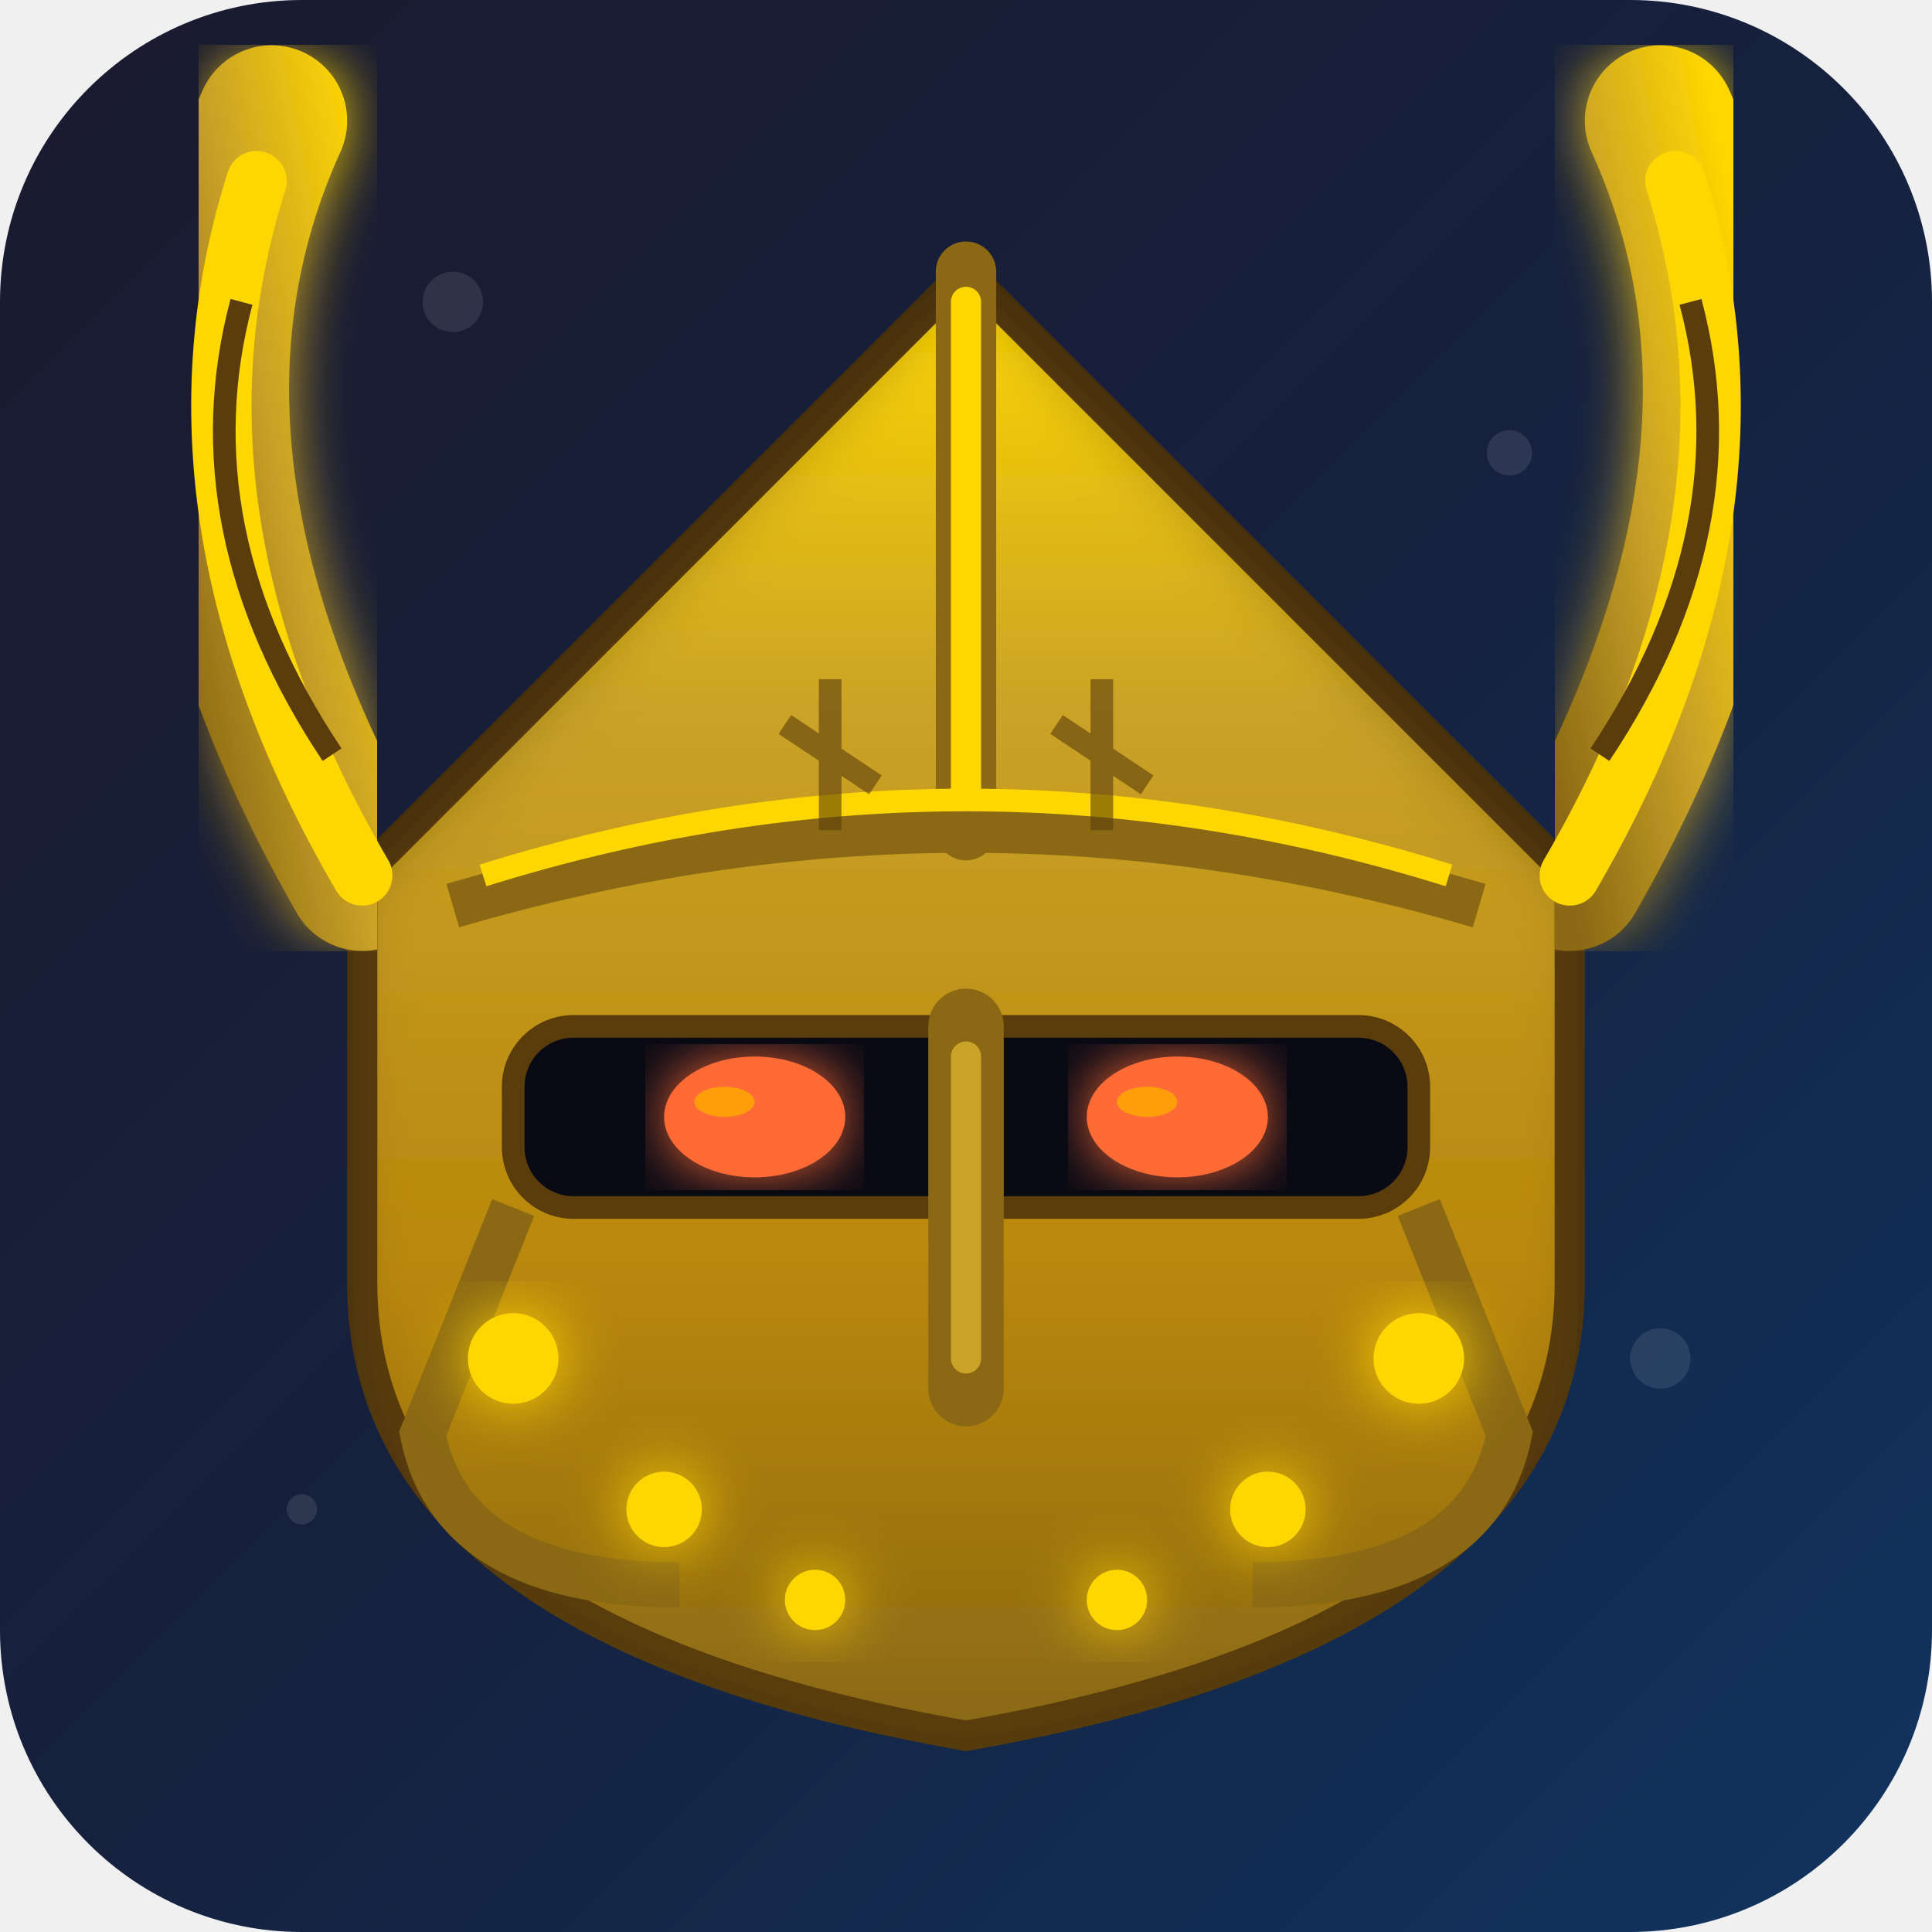
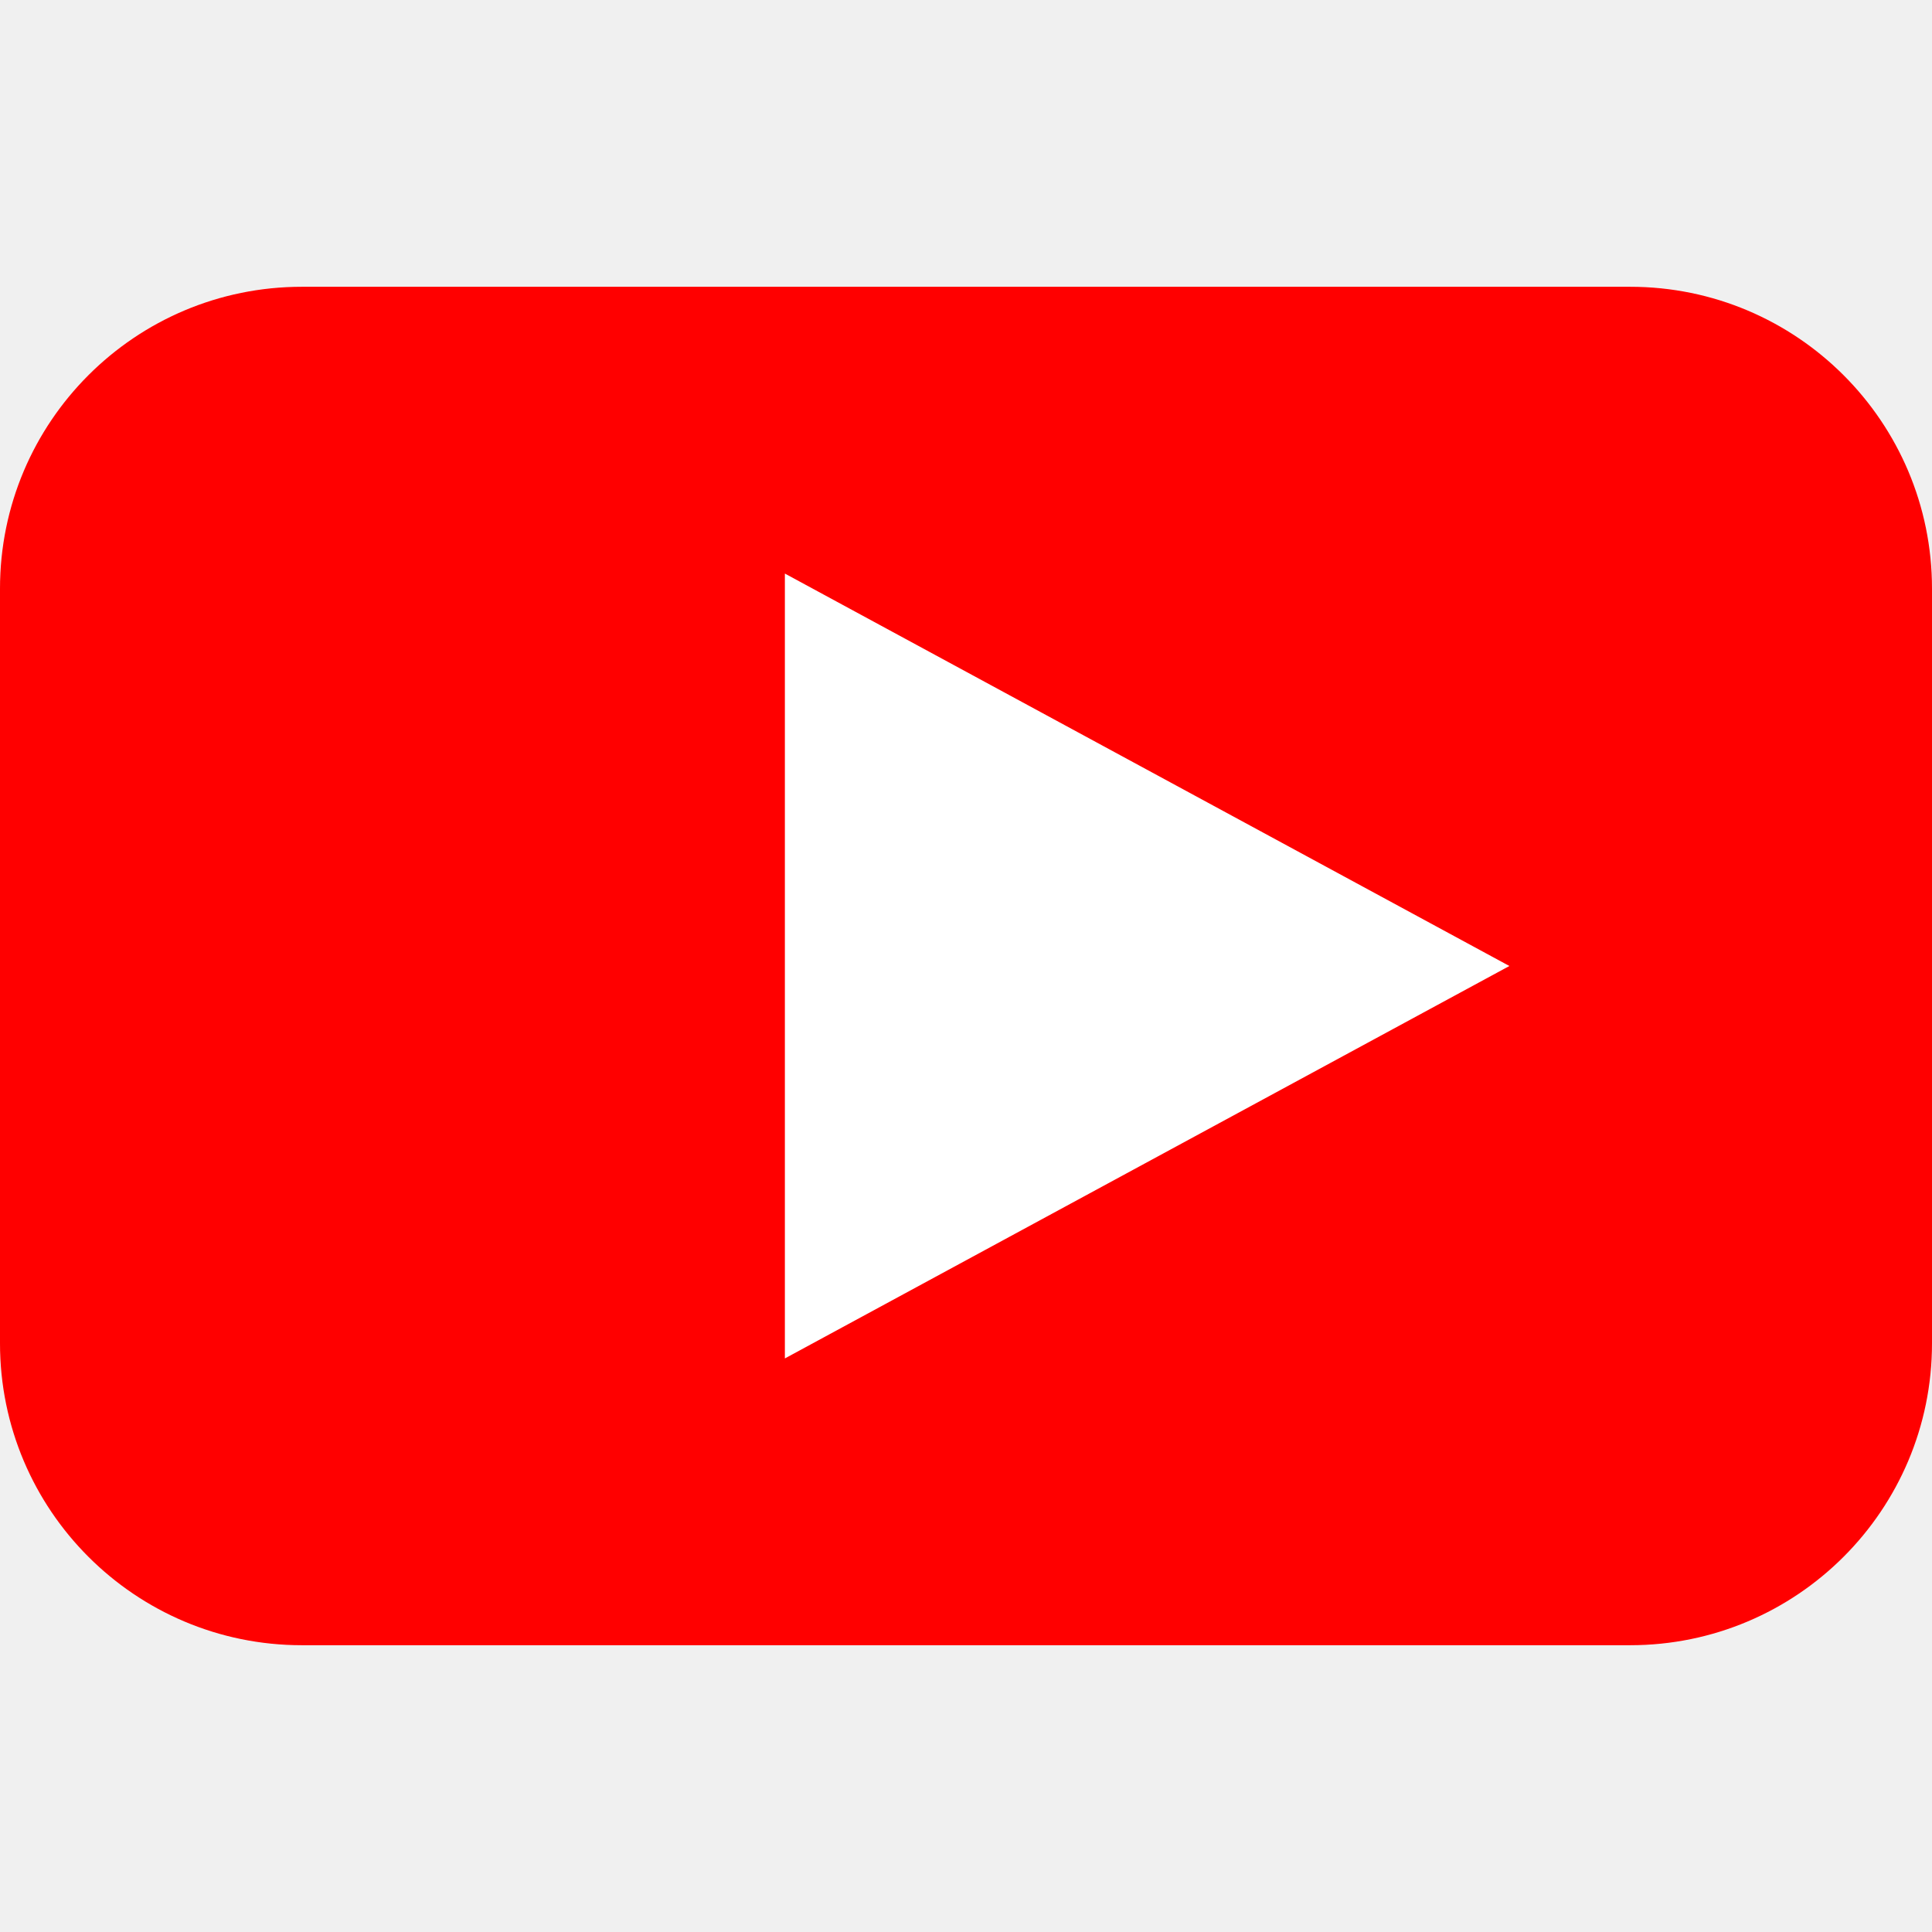
<svg xmlns="http://www.w3.org/2000/svg" viewBox="0 0 128 128">
-   <defs>
-     <linearGradient id="bg128" x1="0%" y1="0%" x2="100%" y2="100%">
-       <stop offset="0%" style="stop-color:#1a1a2e" />
-       <stop offset="50%" style="stop-color:#16213e" />
-       <stop offset="100%" style="stop-color:#0f3460" />
-     </linearGradient>
-     <linearGradient id="gold128" x1="0%" y1="0%" x2="0%" y2="100%">
-       <stop offset="0%" style="stop-color:#ffd700" />
-       <stop offset="30%" style="stop-color:#c9a227" />
-       <stop offset="70%" style="stop-color:#b8860b" />
-       <stop offset="100%" style="stop-color:#8b6914" />
-     </linearGradient>
-     <linearGradient id="hornGrad" x1="0%" y1="100%" x2="100%" y2="0%">
-       <stop offset="0%" style="stop-color:#8b6914" />
-       <stop offset="50%" style="stop-color:#c9a227" />
-       <stop offset="100%" style="stop-color:#ffd700" />
-     </linearGradient>
-     <filter id="glow128">
-       <feGaussianBlur stdDeviation="2" result="coloredBlur" />
-       <feMerge>
-         <feMergeNode in="coloredBlur" />
-         <feMergeNode in="SourceGraphic" />
-       </feMerge>
-     </filter>
-     <filter id="innerShadow">
-       <feOffset dx="0" dy="2" />
-       <feGaussianBlur stdDeviation="2" />
-       <feComposite operator="out" in="SourceGraphic" />
-       <feColorMatrix type="matrix" values="0 0 0 0 0  0 0 0 0 0  0 0 0 0 0  0 0 0 0.5 0" />
-       <feBlend mode="normal" in2="SourceGraphic" />
-     </filter>
-   </defs>
-   <rect width="128" height="128" rx="20" fill="url(#bg128)" />
-   <g opacity="0.1">
-     <circle cx="30" cy="20" r="2" fill="#fff" />
-     <circle cx="100" cy="30" r="1.5" fill="#fff" />
-     <circle cx="20" cy="100" r="1" fill="#fff" />
-     <circle cx="110" cy="90" r="2" fill="#fff" />
-   </g>
-   <path d="M64 18 L24 58 L24 85 Q24 108 64 115 Q104 108 104 85 L104 58 Z" fill="url(#gold128)" stroke="#5a3d0a" stroke-width="2" filter="url(#innerShadow)" />
-   <path d="M64 18 L64 55" stroke="#8b6914" stroke-width="4" stroke-linecap="round" />
-   <path d="M64 20 L64 53" stroke="#ffd700" stroke-width="2" stroke-linecap="round" />
-   <path d="M24 58 Q8 30 18 8" stroke="url(#hornGrad)" stroke-width="10" fill="none" stroke-linecap="round" filter="url(#glow128)" />
-   <path d="M24 58 Q10 34 17 12" stroke="#ffd700" stroke-width="4" fill="none" stroke-linecap="round" />
-   <path d="M104 58 Q120 30 110 8" stroke="url(#hornGrad)" stroke-width="10" fill="none" stroke-linecap="round" filter="url(#glow128)" />
-   <path d="M104 58 Q118 34 111 12" stroke="#ffd700" stroke-width="4" fill="none" stroke-linecap="round" />
-   <g stroke="#5a3d0a" stroke-width="1.5" fill="none">
-     <path d="M22 50 Q12 35 16 20" />
-     <path d="M106 50 Q116 35 112 20" />
-   </g>
-   <rect x="34" y="68" width="60" height="12" rx="4" fill="#0a0a15" />
-   <rect x="34" y="68" width="60" height="12" rx="4" fill="none" stroke="#5a3d0a" stroke-width="1.5" />
-   <ellipse cx="50" cy="74" rx="6" ry="4" fill="#ff6b35" filter="url(#glow128)" />
-   <ellipse cx="78" cy="74" rx="6" ry="4" fill="#ff6b35" filter="url(#glow128)" />
-   <ellipse cx="48" cy="73" rx="2" ry="1" fill="#ffaa00" opacity="0.8" />
-   <ellipse cx="76" cy="73" rx="2" ry="1" fill="#ffaa00" opacity="0.8" />
-   <path d="M64 68 L64 92" stroke="#8b6914" stroke-width="5" stroke-linecap="round" />
-   <path d="M64 70 L64 90" stroke="#c9a227" stroke-width="2" stroke-linecap="round" />
-   <path d="M34 80 L28 95 Q30 105 45 105" stroke="#8b6914" stroke-width="3" fill="none" />
-   <path d="M94 80 L100 95 Q98 105 83 105" stroke="#8b6914" stroke-width="3" fill="none" />
-   <g fill="#ffd700" filter="url(#glow128)">
-     <circle cx="34" cy="90" r="3" />
-     <circle cx="94" cy="90" r="3" />
-     <circle cx="44" cy="100" r="2.5" />
-     <circle cx="84" cy="100" r="2.5" />
-     <circle cx="54" cy="106" r="2" />
-     <circle cx="74" cy="106" r="2" />
-   </g>
-   <path d="M30 60 Q64 50 98 60" stroke="#8b6914" stroke-width="3" fill="none" />
-   <path d="M32 58 Q64 48 96 58" stroke="#ffd700" stroke-width="1.5" fill="none" />
-   <g stroke="#5a3d0a" stroke-width="1.5" fill="none" opacity="0.6">
-     <path d="M55 45 L55 55 M52 48 L58 52" />
-     <path d="M73 45 L73 55 M70 48 L76 52" />
-   </g>
+   <rect width="128" height="90" y="19" rx="20" fill="#FF0000" />
+   <polygon points="52,38 52,90 100,64" fill="#FFFFFF" />
</svg>
